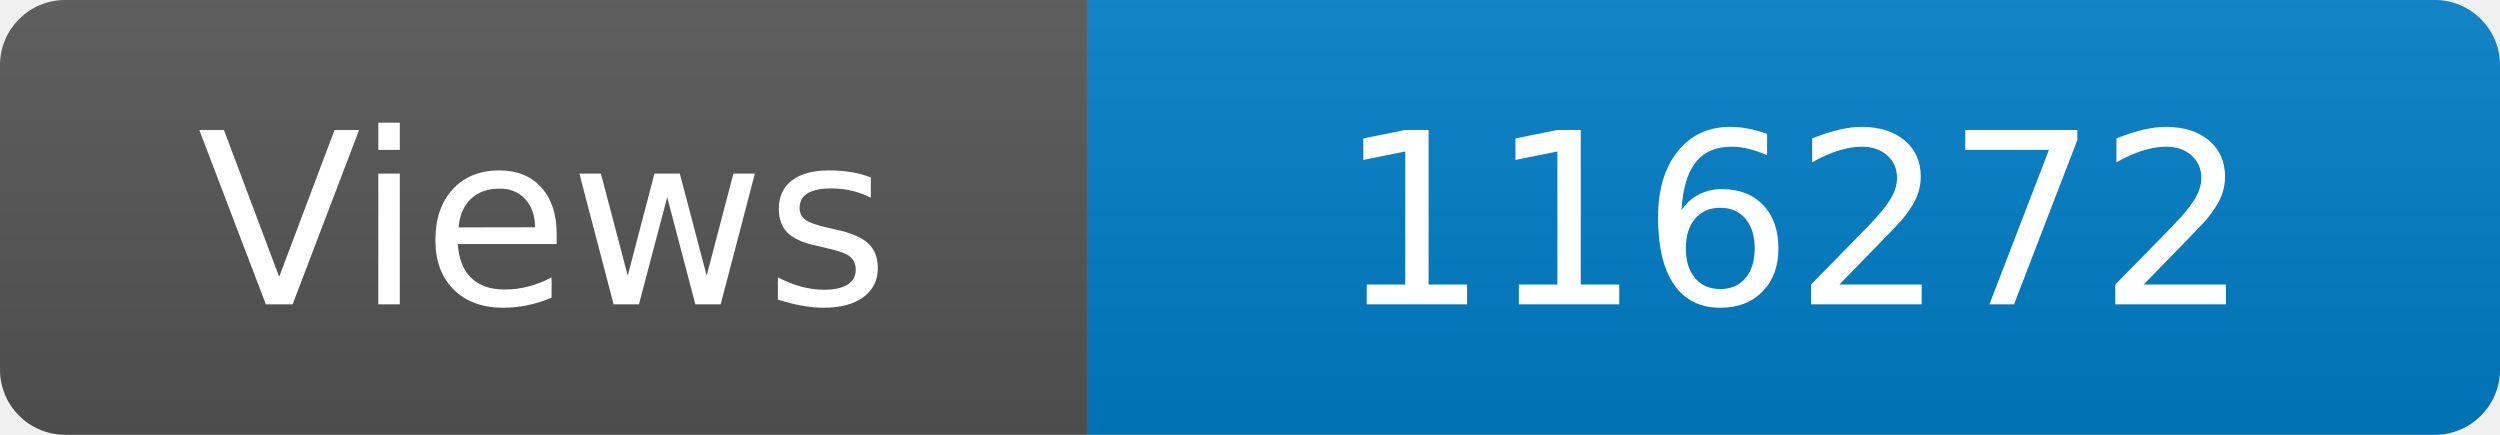
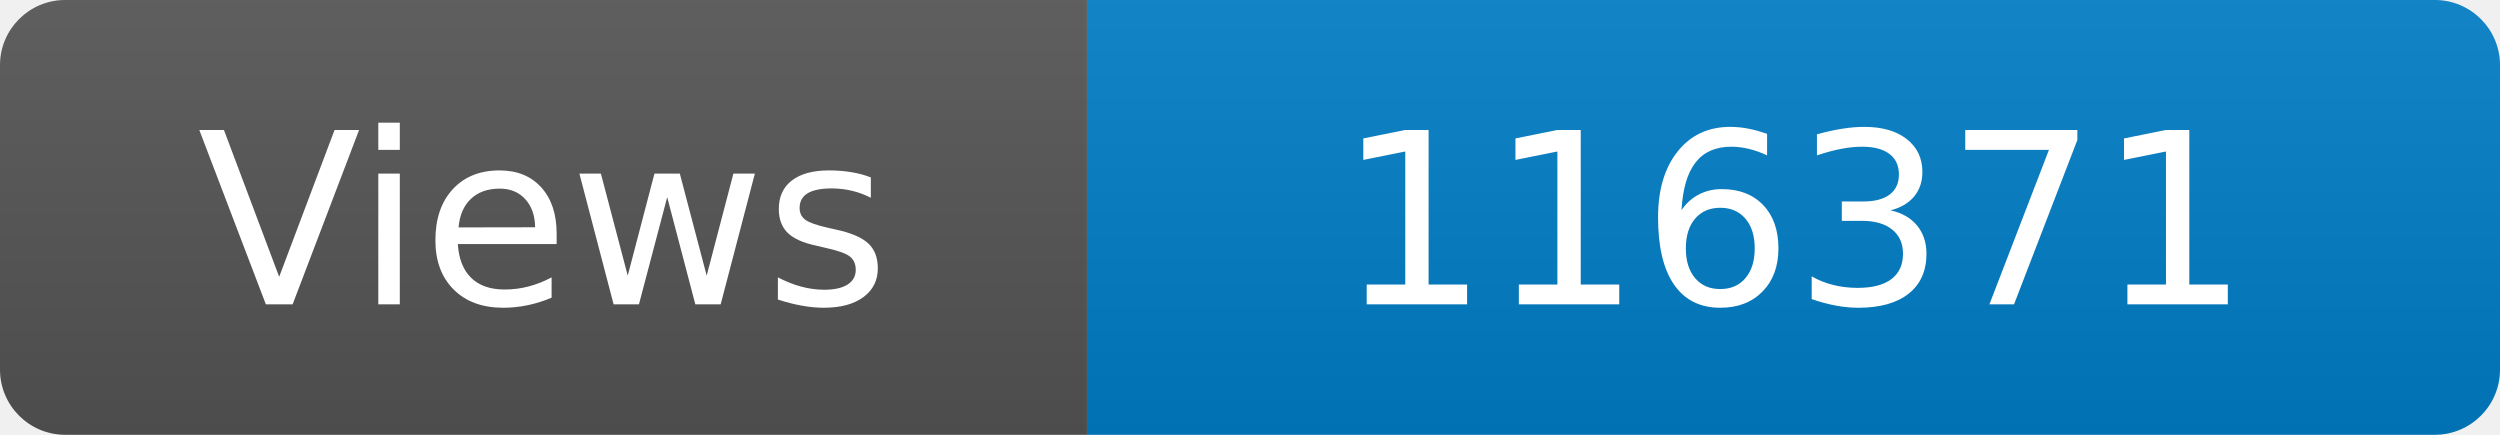
<svg xmlns="http://www.w3.org/2000/svg" width="115" height="20" role="img" aria-label="Maintained?: yes">
  <linearGradient id="s" x2="0" y2="100%">
    <stop offset="0" stop-color="#bbb" stop-opacity=".1" />
    <stop offset="1" stop-opacity=".1" />
  </linearGradient>
  <clipPath id="r">
    <rect width="115" height="20" rx="3" fill="#fff" />
  </clipPath>
  <g clip-path="url(#r)">
    <rect width="50" height="20" fill="#555" />
    <rect x="50" width="160" height="20" fill="#007ec6" />
    <rect width="115" height="20" fill="url(#s)" />
  </g>
  <g fill="#fff" text-anchor="middle" font-family="Verdana,Geneva,DejaVu Sans,sans-serif" font-size="110">
    <text x="250" y="140" transform="scale(.1)" fill="#fff">Views</text>
-     <text x="825" y="140" transform="scale(.1)" fill="#fff">116272</text>
+     <text x="825" y="140" transform="scale(.1)" fill="#fff">116371</text>
  </g>
</svg>
